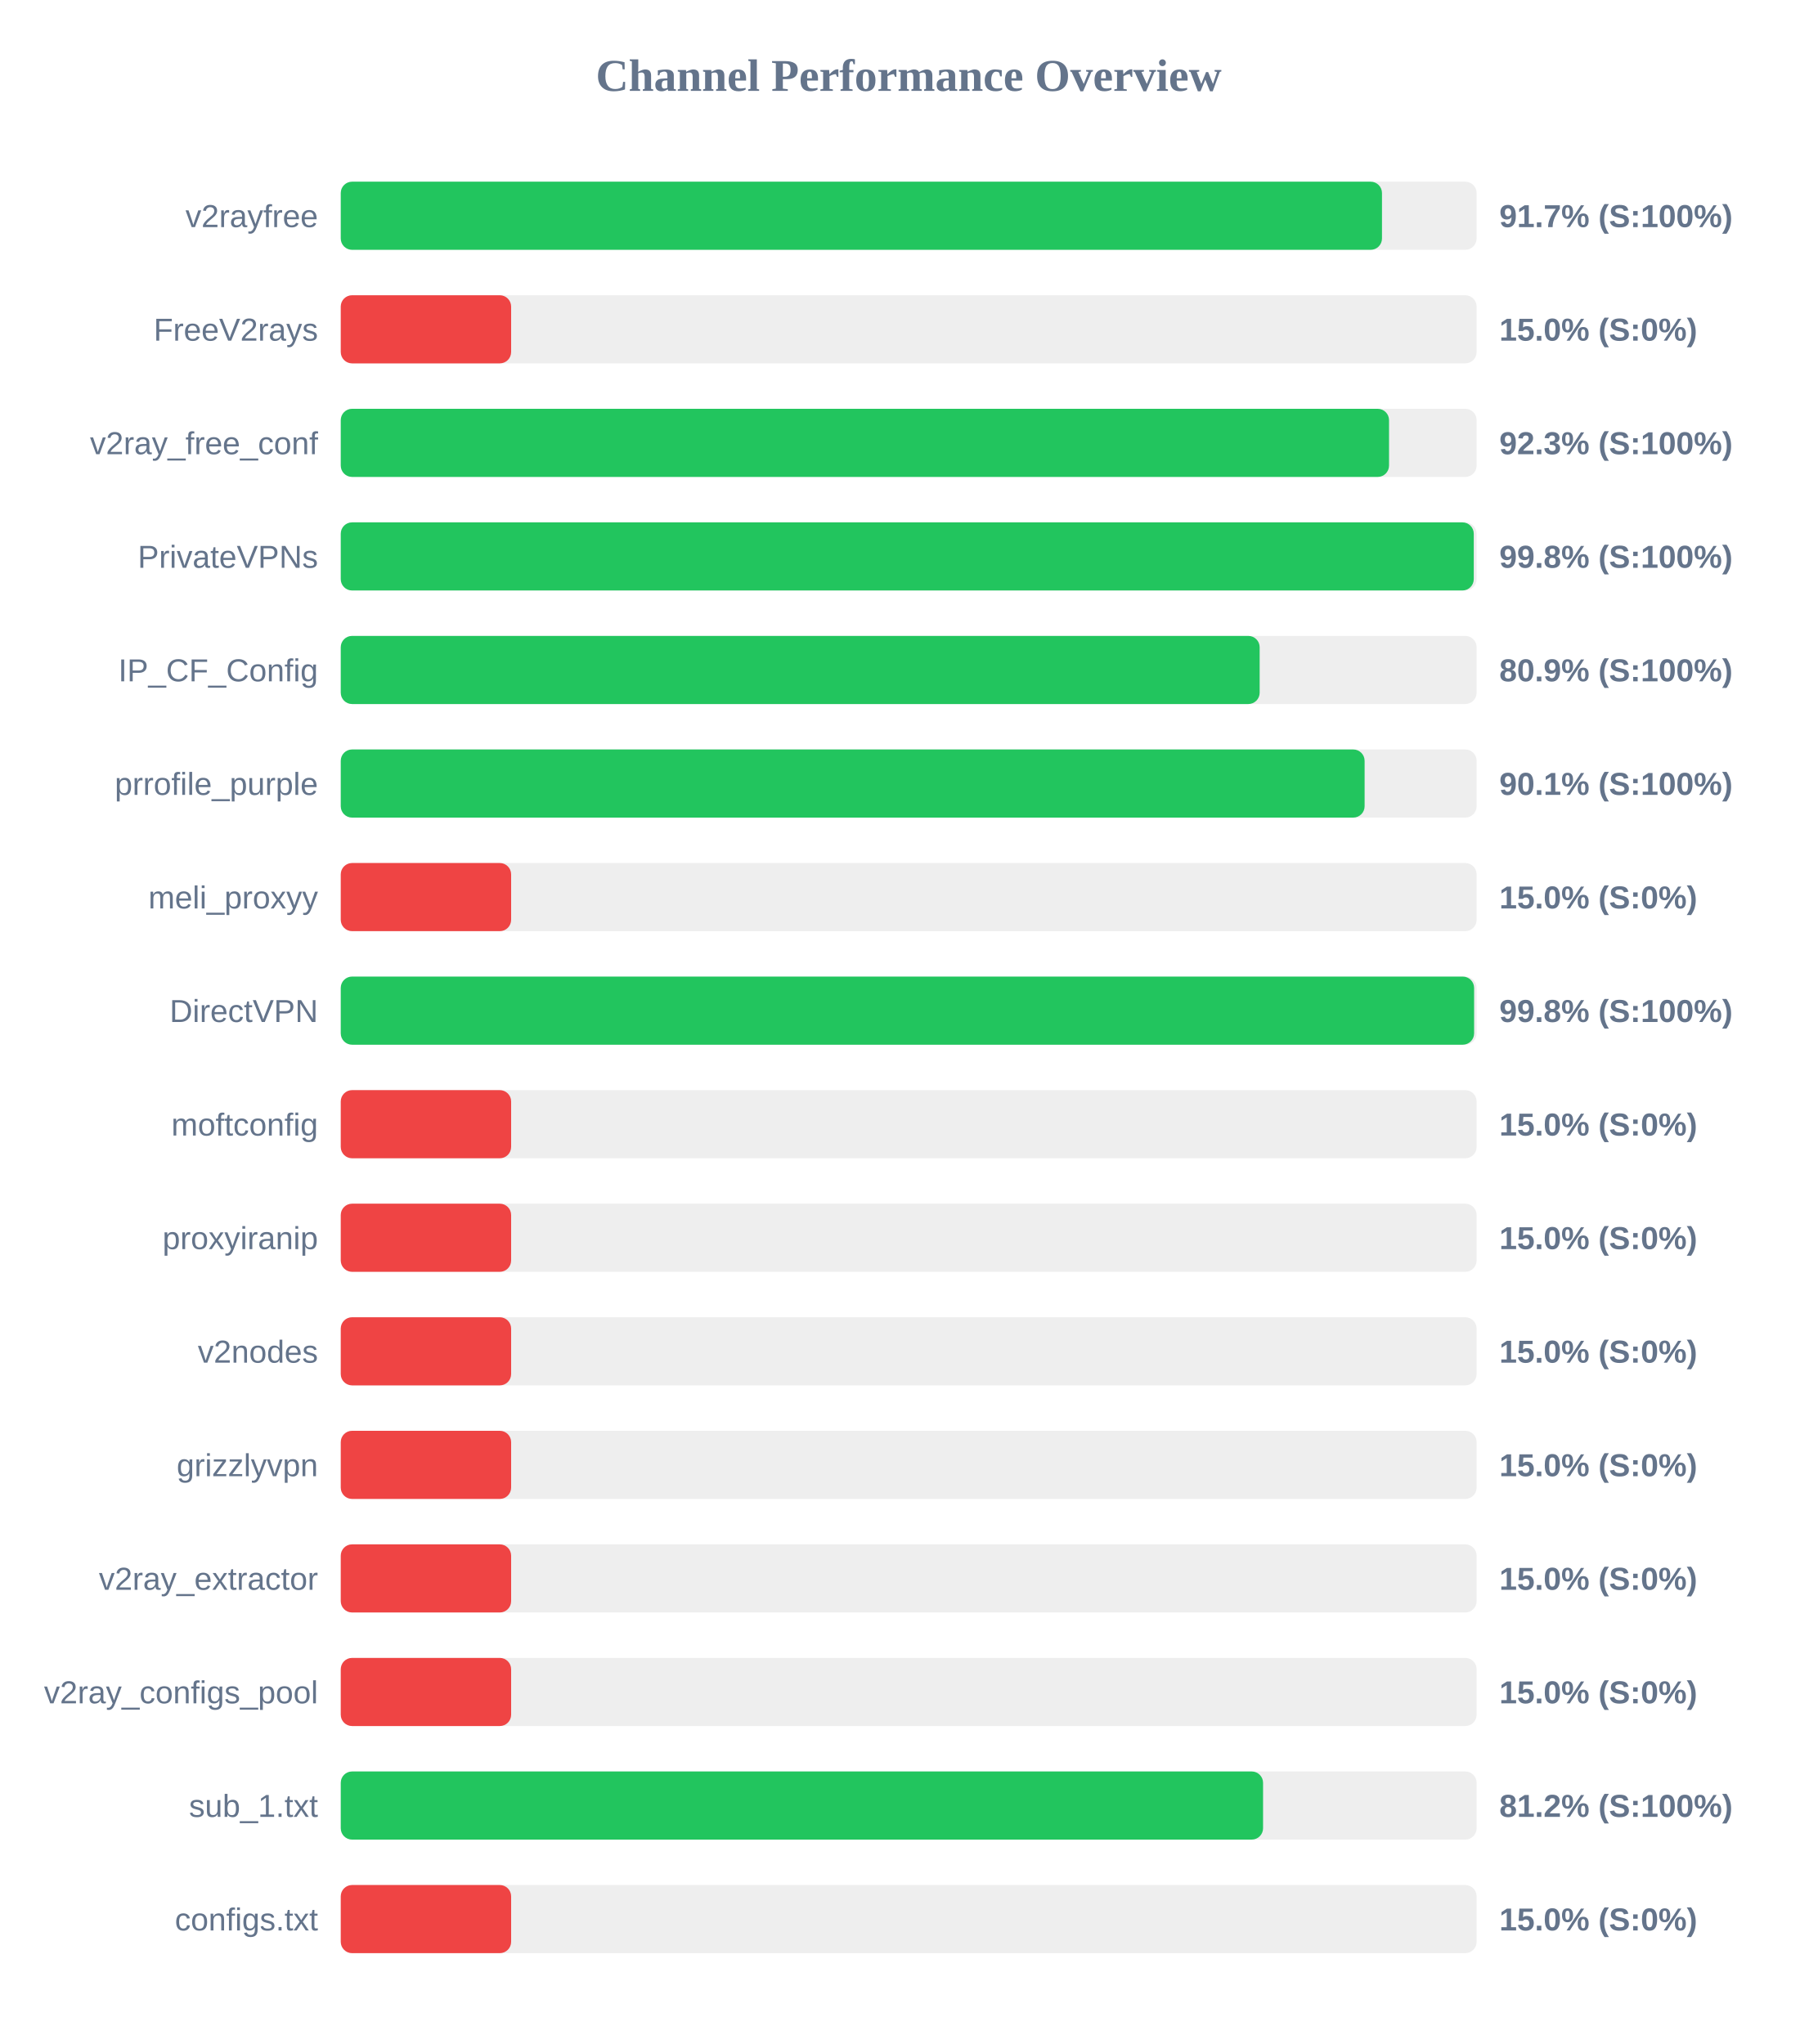
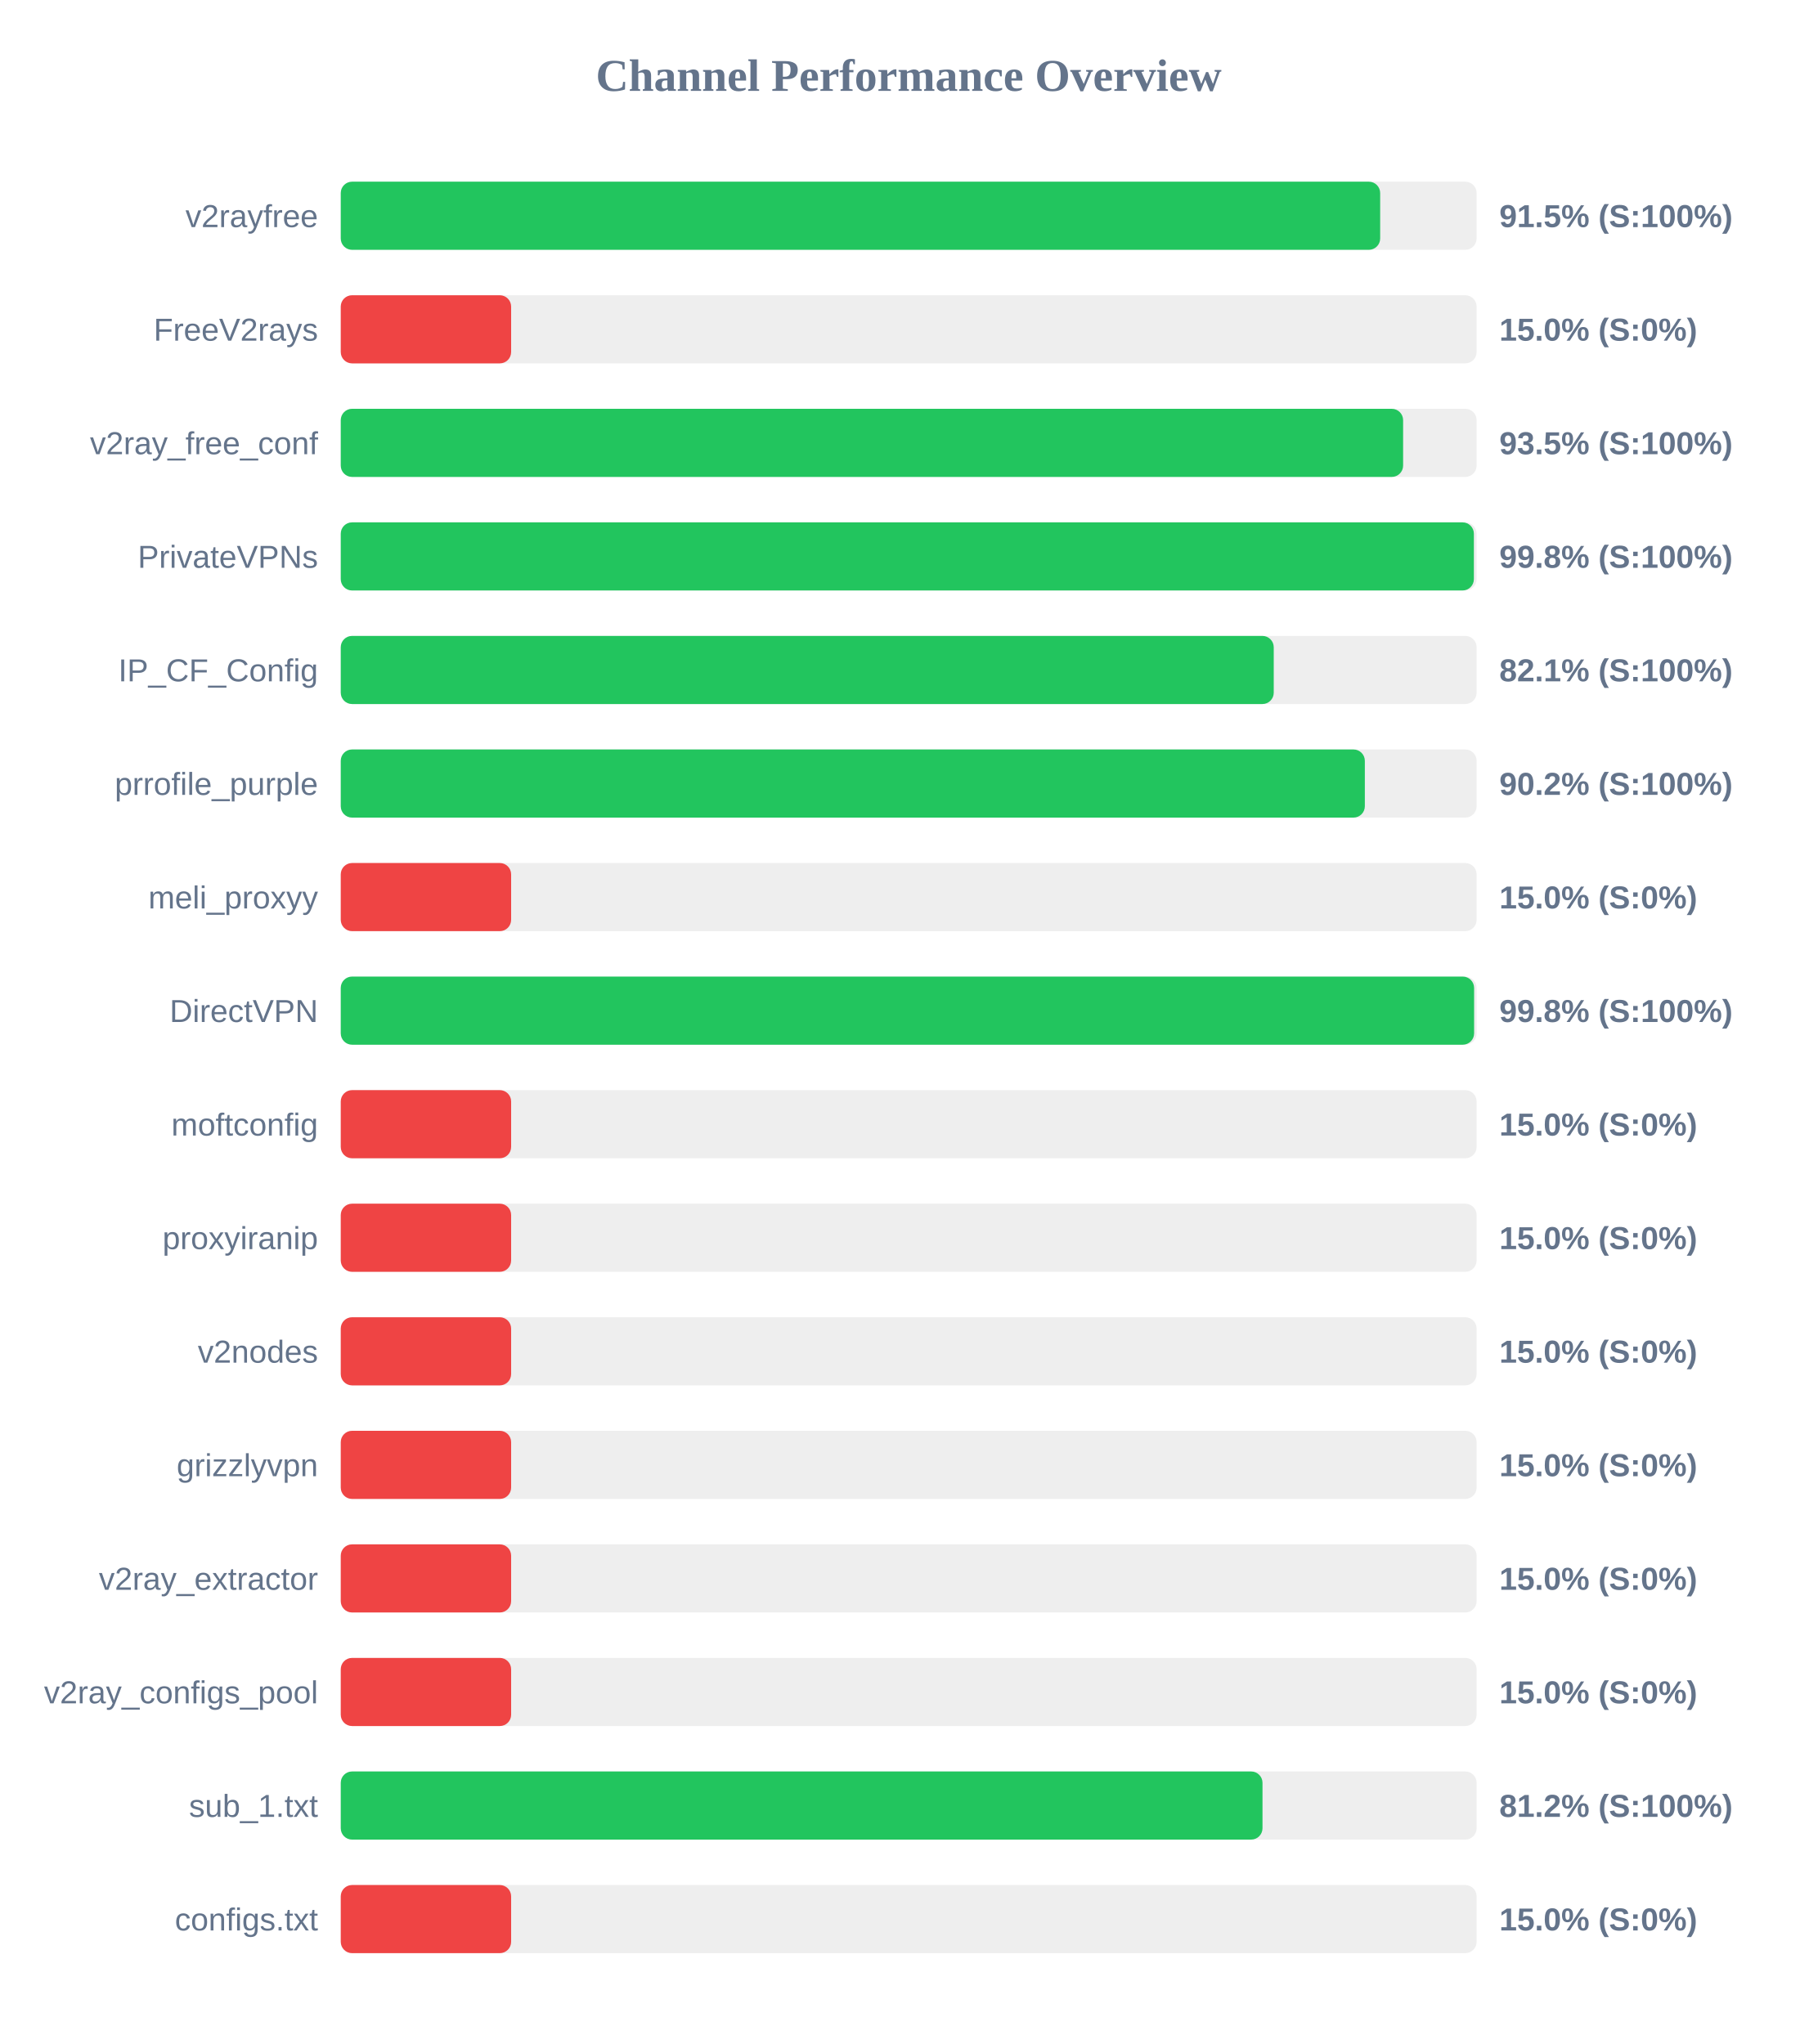
<svg xmlns="http://www.w3.org/2000/svg" width="800" height="900" version="1.1">
  <style>
        .row { font: 14px Arial; fill: #64748b; }
        .score { font: bold 14px Arial; fill: #64748b; }
    </style>
  <text x="400" y="40" text-anchor="middle" font-size="20px" font-weight="bold" fill="#64748b">Channel Performance Overview</text>
  <rect x="150" y="80" width="500" height="30" fill="#eee" rx="5" />
-   <rect x="150" y="80" width="458.35" height="30" fill="#22c55e" rx="5" />
+   <rect x="150" y="80" width="457.55" height="30" fill="#22c55e" rx="5" />
  <text x="140" y="100" text-anchor="end" class="row">v2rayfree</text>
-   <text x="660" y="100" text-anchor="start" class="score">91.7% (S:100%)</text>
+   <text x="660" y="100" text-anchor="start" class="score">91.5% (S:100%)</text>
  <rect x="150" y="130" width="500" height="30" fill="#eee" rx="5" />
  <rect x="150" y="130" width="75.0" height="30" fill="#ef4444" rx="5" />
  <text x="140" y="150" text-anchor="end" class="row">FreeV2rays</text>
  <text x="660" y="150" text-anchor="start" class="score">15.0% (S:0%)</text>
  <rect x="150" y="180" width="500" height="30" fill="#eee" rx="5" />
-   <rect x="150" y="180" width="461.45" height="30" fill="#22c55e" rx="5" />
+   <rect x="150" y="180" width="467.65" height="30" fill="#22c55e" rx="5" />
  <text x="140" y="200" text-anchor="end" class="row">v2ray_free_conf</text>
-   <text x="660" y="200" text-anchor="start" class="score">92.3% (S:100%)</text>
+   <text x="660" y="200" text-anchor="start" class="score">93.5% (S:100%)</text>
  <rect x="150" y="230" width="500" height="30" fill="#eee" rx="5" />
-   <rect x="150" y="230" width="498.75" height="30" fill="#22c55e" rx="5" />
+   <rect x="150" y="230" width="498.8" height="30" fill="#22c55e" rx="5" />
  <text x="140" y="250" text-anchor="end" class="row">PrivateVPNs</text>
  <text x="660" y="250" text-anchor="start" class="score">99.8% (S:100%)</text>
  <rect x="150" y="280" width="500" height="30" fill="#eee" rx="5" />
-   <rect x="150" y="280" width="404.5" height="30" fill="#22c55e" rx="5" />
+   <rect x="150" y="280" width="410.7" height="30" fill="#22c55e" rx="5" />
  <text x="140" y="300" text-anchor="end" class="row">IP_CF_Config</text>
-   <text x="660" y="300" text-anchor="start" class="score">80.9% (S:100%)</text>
+   <text x="660" y="300" text-anchor="start" class="score">82.1% (S:100%)</text>
  <rect x="150" y="330" width="500" height="30" fill="#eee" rx="5" />
-   <rect x="150" y="330" width="450.7" height="30" fill="#22c55e" rx="5" />
+   <rect x="150" y="330" width="450.8" height="30" fill="#22c55e" rx="5" />
  <text x="140" y="350" text-anchor="end" class="row">prrofile_purple</text>
-   <text x="660" y="350" text-anchor="start" class="score">90.1% (S:100%)</text>
+   <text x="660" y="350" text-anchor="start" class="score">90.2% (S:100%)</text>
  <rect x="150" y="380" width="500" height="30" fill="#eee" rx="5" />
  <rect x="150" y="380" width="75.0" height="30" fill="#ef4444" rx="5" />
  <text x="140" y="400" text-anchor="end" class="row">meli_proxyy</text>
  <text x="660" y="400" text-anchor="start" class="score">15.0% (S:0%)</text>
  <rect x="150" y="430" width="500" height="30" fill="#eee" rx="5" />
  <rect x="150" y="430" width="498.9" height="30" fill="#22c55e" rx="5" />
  <text x="140" y="450" text-anchor="end" class="row">DirectVPN</text>
  <text x="660" y="450" text-anchor="start" class="score">99.8% (S:100%)</text>
  <rect x="150" y="480" width="500" height="30" fill="#eee" rx="5" />
  <rect x="150" y="480" width="75.0" height="30" fill="#ef4444" rx="5" />
  <text x="140" y="500" text-anchor="end" class="row">moftconfig</text>
  <text x="660" y="500" text-anchor="start" class="score">15.0% (S:0%)</text>
  <rect x="150" y="530" width="500" height="30" fill="#eee" rx="5" />
  <rect x="150" y="530" width="75.0" height="30" fill="#ef4444" rx="5" />
  <text x="140" y="550" text-anchor="end" class="row">proxyiranip</text>
  <text x="660" y="550" text-anchor="start" class="score">15.0% (S:0%)</text>
  <rect x="150" y="580" width="500" height="30" fill="#eee" rx="5" />
  <rect x="150" y="580" width="75.0" height="30" fill="#ef4444" rx="5" />
  <text x="140" y="600" text-anchor="end" class="row">v2nodes</text>
  <text x="660" y="600" text-anchor="start" class="score">15.0% (S:0%)</text>
  <rect x="150" y="630" width="500" height="30" fill="#eee" rx="5" />
  <rect x="150" y="630" width="75.0" height="30" fill="#ef4444" rx="5" />
  <text x="140" y="650" text-anchor="end" class="row">grizzlyvpn</text>
  <text x="660" y="650" text-anchor="start" class="score">15.0% (S:0%)</text>
  <rect x="150" y="680" width="500" height="30" fill="#eee" rx="5" />
  <rect x="150" y="680" width="75.0" height="30" fill="#ef4444" rx="5" />
  <text x="140" y="700" text-anchor="end" class="row">v2ray_extractor</text>
  <text x="660" y="700" text-anchor="start" class="score">15.0% (S:0%)</text>
  <rect x="150" y="730" width="500" height="30" fill="#eee" rx="5" />
  <rect x="150" y="730" width="75.0" height="30" fill="#ef4444" rx="5" />
  <text x="140" y="750" text-anchor="end" class="row">v2ray_configs_pool</text>
  <text x="660" y="750" text-anchor="start" class="score">15.0% (S:0%)</text>
  <rect x="150" y="780" width="500" height="30" fill="#eee" rx="5" />
-   <rect x="150" y="780" width="406.0" height="30" fill="#22c55e" rx="5" />
+   <rect x="150" y="780" width="405.75" height="30" fill="#22c55e" rx="5" />
  <text x="140" y="800" text-anchor="end" class="row">sub_1.txt</text>
  <text x="660" y="800" text-anchor="start" class="score">81.2% (S:100%)</text>
  <rect x="150" y="830" width="500" height="30" fill="#eee" rx="5" />
  <rect x="150" y="830" width="75.0" height="30" fill="#ef4444" rx="5" />
  <text x="140" y="850" text-anchor="end" class="row">configs.txt</text>
  <text x="660" y="850" text-anchor="start" class="score">15.0% (S:0%)</text>
</svg>
